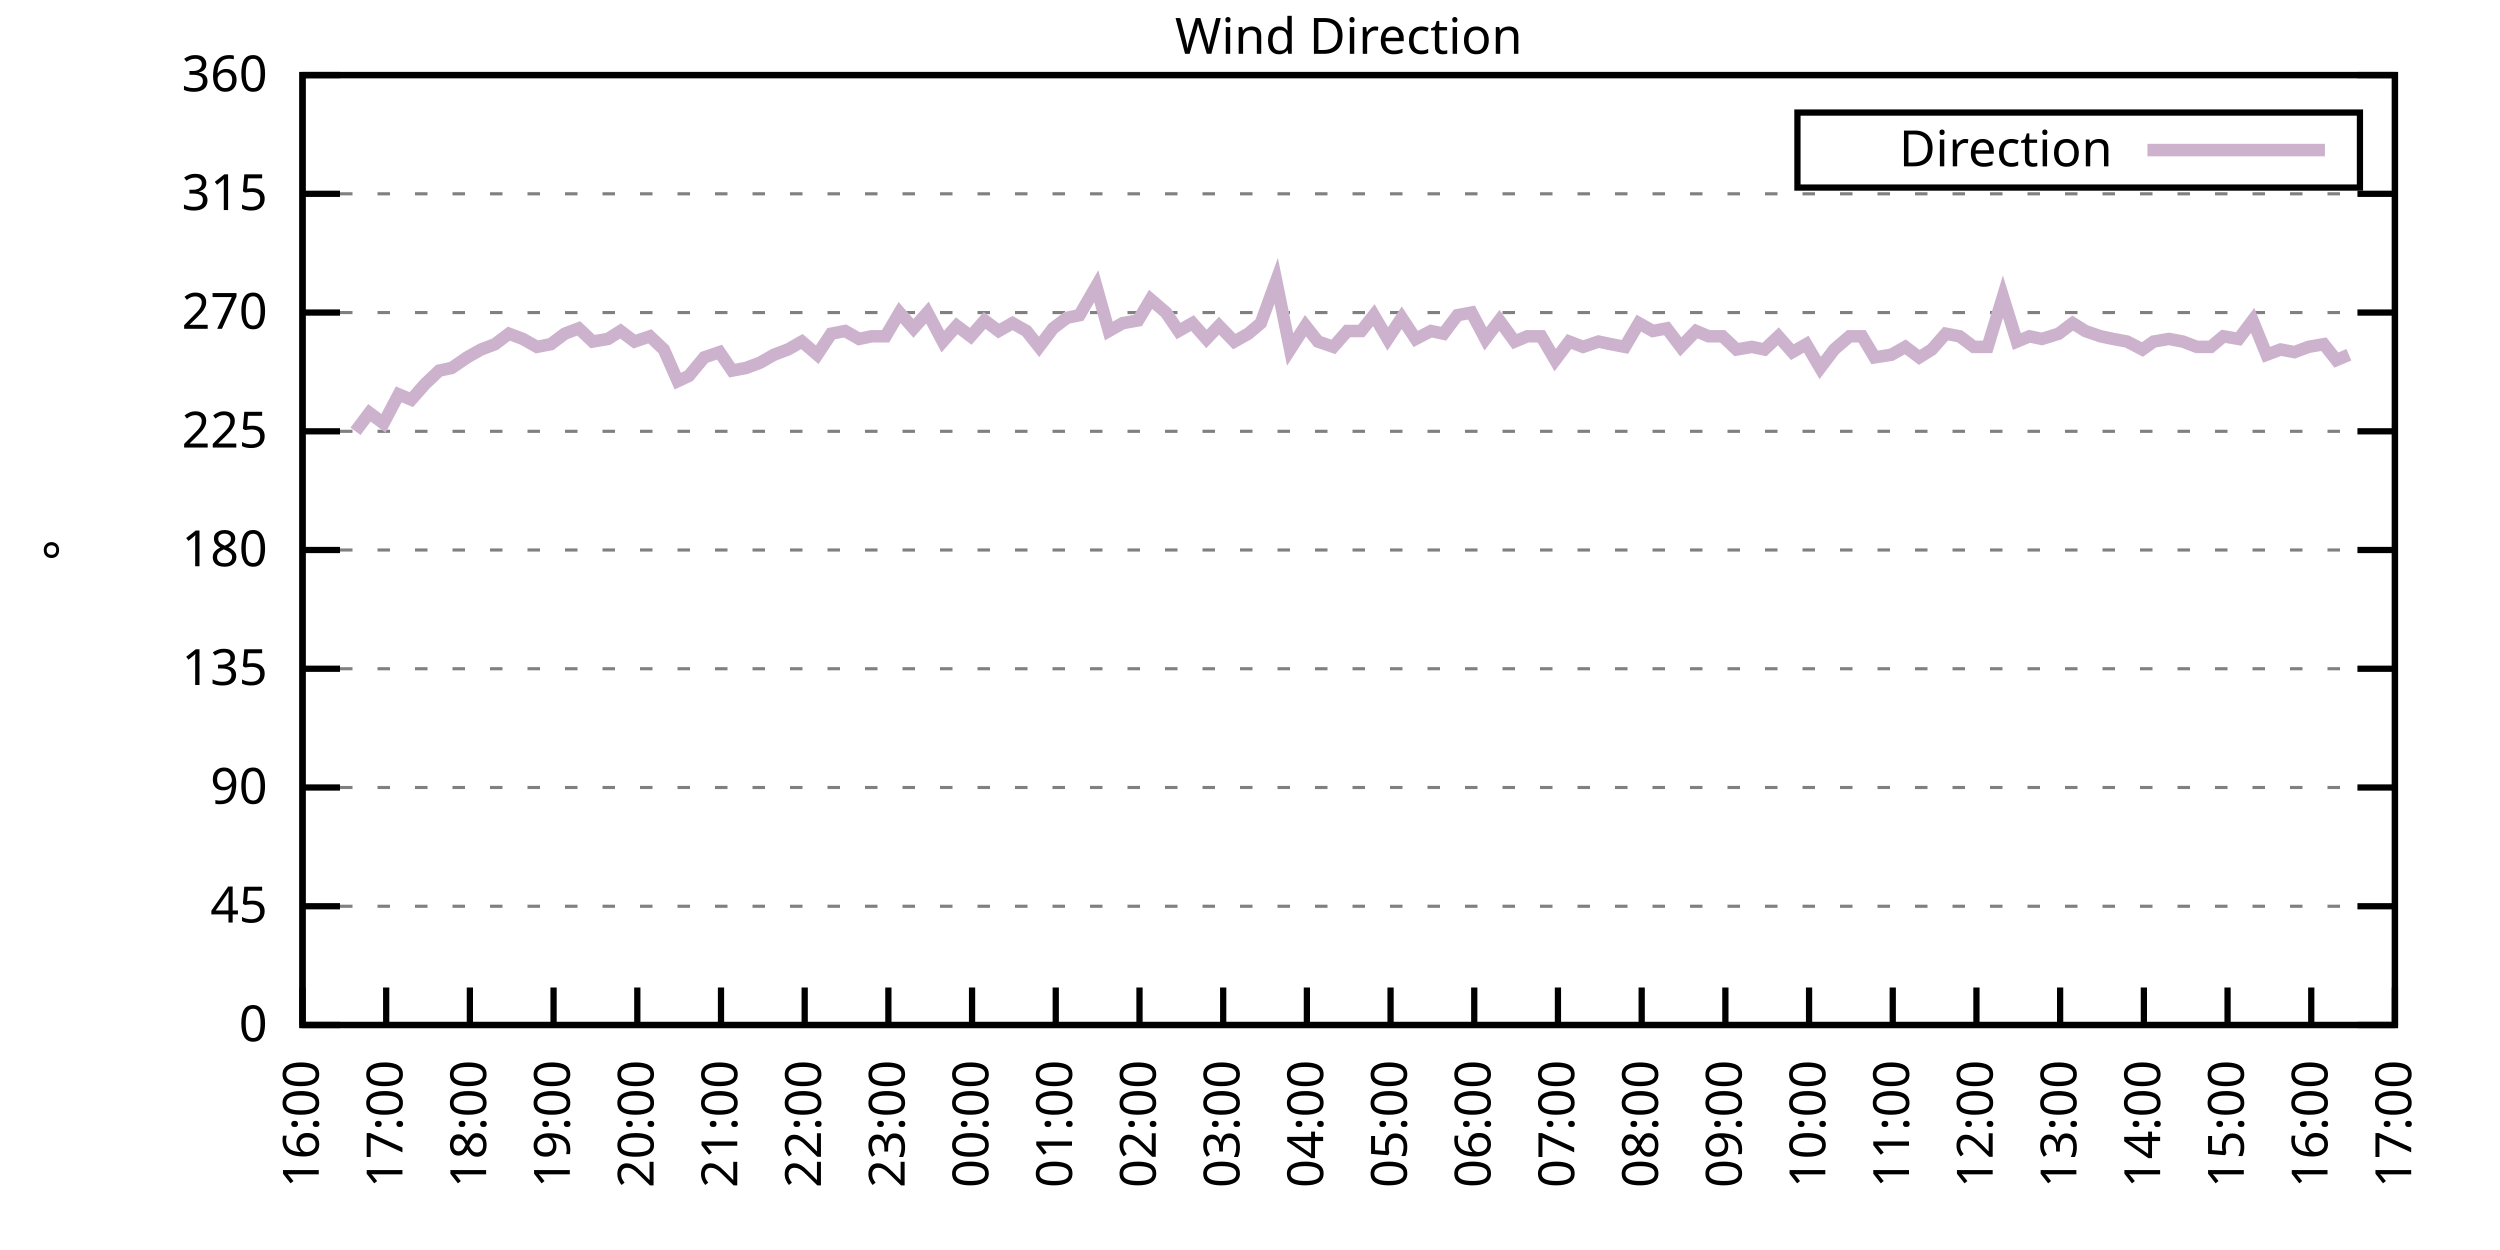
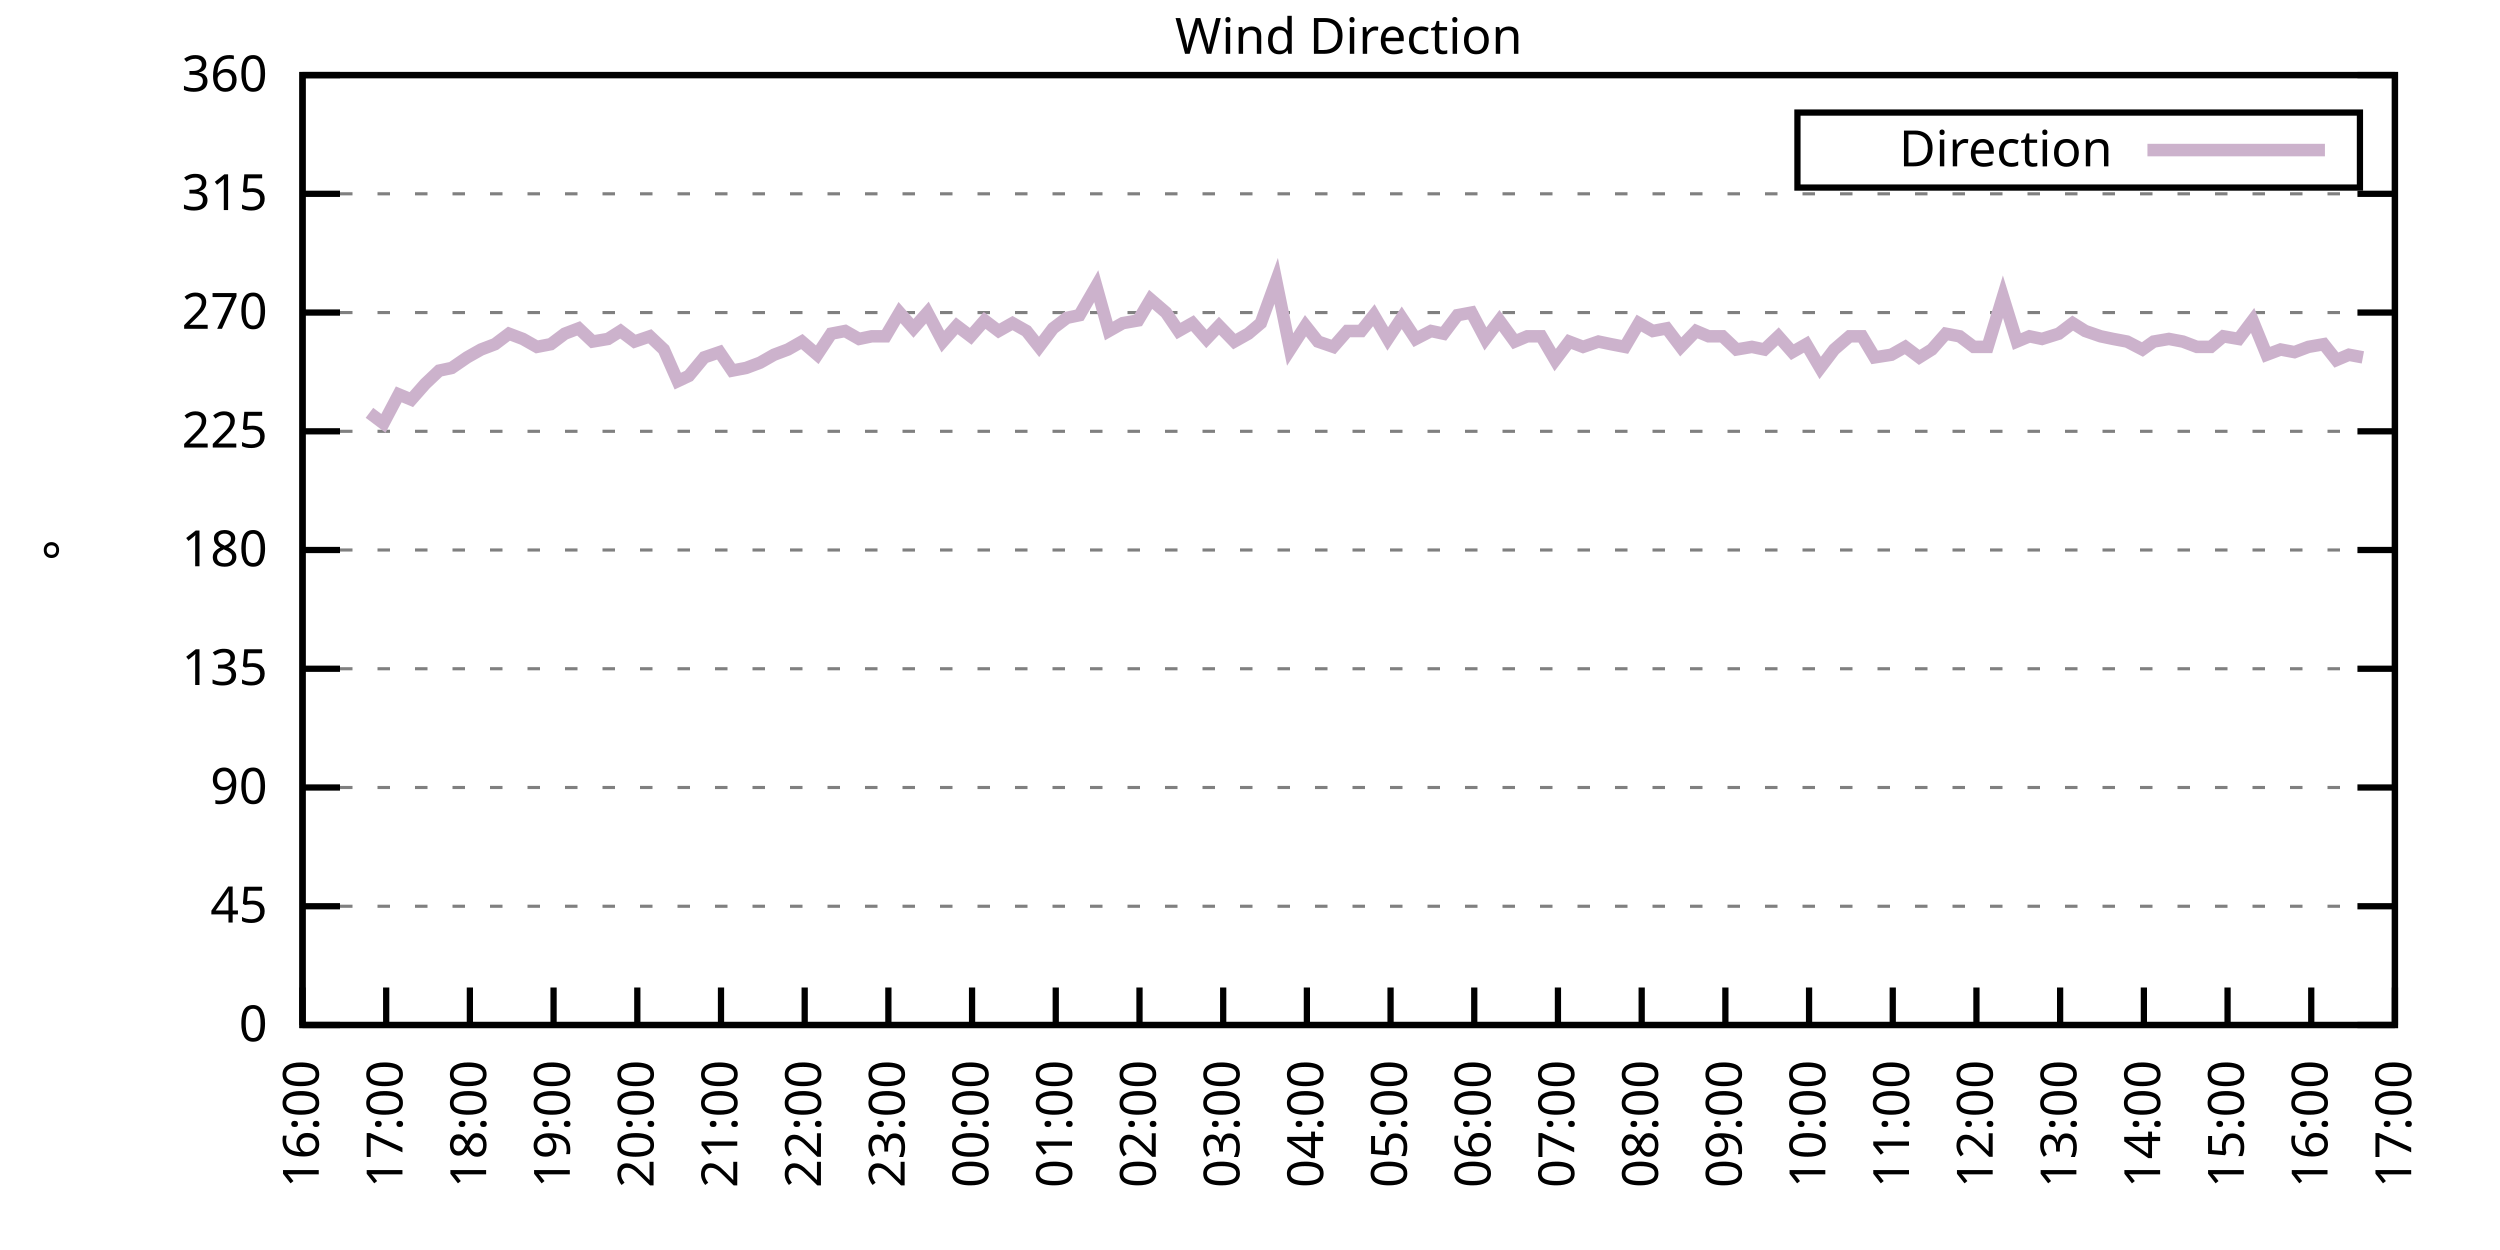
<svg xmlns="http://www.w3.org/2000/svg" xmlns:xlink="http://www.w3.org/1999/xlink" width="400" height="200" viewBox="0 0 400 200">
  <g id="gnuplot_canvas">
    <rect x="0" y="0" width="400" height="200" fill="none" />
    <defs>
      <circle id="gpDot" r="0.5" stroke-width="0.5" stroke="currentColor" />
      <path id="gpPt0" stroke-width="0.333" stroke="currentColor" d="M-1,0 h2 M0,-1 v2" />
      <path id="gpPt1" stroke-width="0.333" stroke="currentColor" d="M-1,-1 L1,1 M1,-1 L-1,1" />
      <path id="gpPt2" stroke-width="0.333" stroke="currentColor" d="M-1,0 L1,0 M0,-1 L0,1 M-1,-1 L1,1 M-1,1 L1,-1" />
      <rect id="gpPt3" stroke-width="0.333" stroke="currentColor" x="-1" y="-1" width="2" height="2" />
      <rect id="gpPt4" stroke-width="0.333" stroke="currentColor" fill="currentColor" x="-1" y="-1" width="2" height="2" />
      <circle id="gpPt5" stroke-width="0.333" stroke="currentColor" cx="0" cy="0" r="1" />
      <use xlink:href="#gpPt5" id="gpPt6" fill="currentColor" stroke="none" />
      <path id="gpPt7" stroke-width="0.333" stroke="currentColor" d="M0,-1.33 L-1.33,0.67 L1.33,0.67 z" />
      <use xlink:href="#gpPt7" id="gpPt8" fill="currentColor" stroke="none" />
      <use xlink:href="#gpPt7" id="gpPt9" stroke="currentColor" transform="rotate(180)" />
      <use xlink:href="#gpPt9" id="gpPt10" fill="currentColor" stroke="none" />
      <use xlink:href="#gpPt3" id="gpPt11" stroke="currentColor" transform="rotate(45)" />
      <use xlink:href="#gpPt11" id="gpPt12" fill="currentColor" stroke="none" />
      <path id="gpPt13" stroke-width="0.333" stroke="currentColor" d="M0,1.330 L1.265,0.411 L0.782,-1.067 L-0.782,-1.076 L-1.265,0.411 z" />
      <use xlink:href="#gpPt13" id="gpPt14" fill="currentColor" stroke="none" />
      <filter id="textbox" filterUnits="objectBoundingBox" x="0" y="0" height="1" width="1">
        <feFlood flood-color="white" flood-opacity="1" result="bgnd" />
        <feComposite in="SourceGraphic" in2="bgnd" operator="atop" />
      </filter>
      <filter id="greybox" filterUnits="objectBoundingBox" x="0" y="0" height="1" width="1">
        <feFlood flood-color="lightgrey" flood-opacity="1" result="grey" />
        <feComposite in="SourceGraphic" in2="grey" operator="atop" />
      </filter>
    </defs>
    <g fill="none" color="white" stroke="currentColor" stroke-width="1.00" stroke-linecap="butt" stroke-linejoin="miter">
</g>
    <g fill="none" color="black" stroke="currentColor" stroke-width="1.00" stroke-linecap="butt" stroke-linejoin="miter">
      <g stroke="none" shape-rendering="crispEdges">
        <polygon fill="rgb(255, 255, 255)" points="48.40,164.00 383.18,164.00 383.18,12.02 48.40,12.02 " />
      </g>
    </g>
    <g fill="none" color="black" stroke="currentColor" stroke-width="1.00" stroke-linecap="butt" stroke-linejoin="miter">
</g>
    <g fill="none" color="black" stroke="black" stroke-width="0.50" stroke-linecap="butt" stroke-linejoin="miter">
</g>
    <g fill="none" color="gray" stroke="currentColor" stroke-width="0.50" stroke-linecap="butt" stroke-linejoin="miter">
      <path stroke="gray" stroke-dasharray="2,4" class="gridline" d="M48.40,164.00 L383.19,164.00  " />
    </g>
    <g fill="none" color="gray" stroke="gray" stroke-width="1.00" stroke-linecap="butt" stroke-linejoin="miter">
</g>
    <g fill="none" color="black" stroke="currentColor" stroke-width="1.00" stroke-linecap="butt" stroke-linejoin="miter">
      <path stroke="black" d="M48.40,164.00 L54.40,164.00 M383.19,164.00 L377.19,164.00  " />
      <g transform="translate(42.80,166.60)" stroke="none" fill="black" font-family="Sans" font-size="8.00" text-anchor="end">
        <text>
          <tspan font-family="Sans"> 0</tspan>
        </text>
      </g>
    </g>
    <g fill="none" color="black" stroke="currentColor" stroke-width="1.00" stroke-linecap="butt" stroke-linejoin="miter">
</g>
    <g fill="none" color="black" stroke="black" stroke-width="0.50" stroke-linecap="butt" stroke-linejoin="miter">
</g>
    <g fill="none" color="gray" stroke="currentColor" stroke-width="0.50" stroke-linecap="butt" stroke-linejoin="miter">
      <path stroke="gray" stroke-dasharray="2,4" class="gridline" d="M48.40,145.00 L383.19,145.00  " />
    </g>
    <g fill="none" color="gray" stroke="gray" stroke-width="1.00" stroke-linecap="butt" stroke-linejoin="miter">
</g>
    <g fill="none" color="black" stroke="currentColor" stroke-width="1.00" stroke-linecap="butt" stroke-linejoin="miter">
      <path stroke="black" d="M48.40,145.00 L54.40,145.00 M383.19,145.00 L377.19,145.00  " />
      <g transform="translate(42.80,147.60)" stroke="none" fill="black" font-family="Sans" font-size="8.00" text-anchor="end">
        <text>
          <tspan font-family="Sans"> 45</tspan>
        </text>
      </g>
    </g>
    <g fill="none" color="black" stroke="currentColor" stroke-width="1.00" stroke-linecap="butt" stroke-linejoin="miter">
</g>
    <g fill="none" color="black" stroke="black" stroke-width="0.50" stroke-linecap="butt" stroke-linejoin="miter">
</g>
    <g fill="none" color="gray" stroke="currentColor" stroke-width="0.50" stroke-linecap="butt" stroke-linejoin="miter">
      <path stroke="gray" stroke-dasharray="2,4" class="gridline" d="M48.40,126.00 L383.19,126.00  " />
    </g>
    <g fill="none" color="gray" stroke="gray" stroke-width="1.00" stroke-linecap="butt" stroke-linejoin="miter">
</g>
    <g fill="none" color="black" stroke="currentColor" stroke-width="1.00" stroke-linecap="butt" stroke-linejoin="miter">
      <path stroke="black" d="M48.40,126.00 L54.40,126.00 M383.19,126.00 L377.19,126.00  " />
      <g transform="translate(42.80,128.60)" stroke="none" fill="black" font-family="Sans" font-size="8.00" text-anchor="end">
        <text>
          <tspan font-family="Sans"> 90</tspan>
        </text>
      </g>
    </g>
    <g fill="none" color="black" stroke="currentColor" stroke-width="1.00" stroke-linecap="butt" stroke-linejoin="miter">
</g>
    <g fill="none" color="black" stroke="black" stroke-width="0.50" stroke-linecap="butt" stroke-linejoin="miter">
</g>
    <g fill="none" color="gray" stroke="currentColor" stroke-width="0.50" stroke-linecap="butt" stroke-linejoin="miter">
      <path stroke="gray" stroke-dasharray="2,4" class="gridline" d="M48.40,107.00 L383.19,107.00  " />
    </g>
    <g fill="none" color="gray" stroke="gray" stroke-width="1.00" stroke-linecap="butt" stroke-linejoin="miter">
</g>
    <g fill="none" color="black" stroke="currentColor" stroke-width="1.00" stroke-linecap="butt" stroke-linejoin="miter">
      <path stroke="black" d="M48.40,107.00 L54.40,107.00 M383.19,107.00 L377.19,107.00  " />
      <g transform="translate(42.80,109.60)" stroke="none" fill="black" font-family="Sans" font-size="8.00" text-anchor="end">
        <text>
          <tspan font-family="Sans"> 135</tspan>
        </text>
      </g>
    </g>
    <g fill="none" color="black" stroke="currentColor" stroke-width="1.00" stroke-linecap="butt" stroke-linejoin="miter">
</g>
    <g fill="none" color="black" stroke="black" stroke-width="0.50" stroke-linecap="butt" stroke-linejoin="miter">
</g>
    <g fill="none" color="gray" stroke="currentColor" stroke-width="0.50" stroke-linecap="butt" stroke-linejoin="miter">
      <path stroke="gray" stroke-dasharray="2,4" class="gridline" d="M48.40,88.00 L383.19,88.00  " />
    </g>
    <g fill="none" color="gray" stroke="gray" stroke-width="1.00" stroke-linecap="butt" stroke-linejoin="miter">
</g>
    <g fill="none" color="black" stroke="currentColor" stroke-width="1.00" stroke-linecap="butt" stroke-linejoin="miter">
      <path stroke="black" d="M48.40,88.00 L54.40,88.00 M383.19,88.00 L377.19,88.00  " />
      <g transform="translate(42.80,90.60)" stroke="none" fill="black" font-family="Sans" font-size="8.00" text-anchor="end">
        <text>
          <tspan font-family="Sans"> 180</tspan>
        </text>
      </g>
    </g>
    <g fill="none" color="black" stroke="currentColor" stroke-width="1.00" stroke-linecap="butt" stroke-linejoin="miter">
</g>
    <g fill="none" color="black" stroke="black" stroke-width="0.50" stroke-linecap="butt" stroke-linejoin="miter">
</g>
    <g fill="none" color="gray" stroke="currentColor" stroke-width="0.50" stroke-linecap="butt" stroke-linejoin="miter">
      <path stroke="gray" stroke-dasharray="2,4" class="gridline" d="M48.40,69.01 L383.19,69.01  " />
    </g>
    <g fill="none" color="gray" stroke="gray" stroke-width="1.00" stroke-linecap="butt" stroke-linejoin="miter">
</g>
    <g fill="none" color="black" stroke="currentColor" stroke-width="1.00" stroke-linecap="butt" stroke-linejoin="miter">
      <path stroke="black" d="M48.40,69.01 L54.40,69.01 M383.19,69.01 L377.19,69.01  " />
      <g transform="translate(42.80,71.61)" stroke="none" fill="black" font-family="Sans" font-size="8.00" text-anchor="end">
        <text>
          <tspan font-family="Sans"> 225</tspan>
        </text>
      </g>
    </g>
    <g fill="none" color="black" stroke="currentColor" stroke-width="1.00" stroke-linecap="butt" stroke-linejoin="miter">
</g>
    <g fill="none" color="black" stroke="black" stroke-width="0.50" stroke-linecap="butt" stroke-linejoin="miter">
</g>
    <g fill="none" color="gray" stroke="currentColor" stroke-width="0.50" stroke-linecap="butt" stroke-linejoin="miter">
      <path stroke="gray" stroke-dasharray="2,4" class="gridline" d="M48.40,50.01 L383.19,50.01  " />
    </g>
    <g fill="none" color="gray" stroke="gray" stroke-width="1.00" stroke-linecap="butt" stroke-linejoin="miter">
</g>
    <g fill="none" color="black" stroke="currentColor" stroke-width="1.00" stroke-linecap="butt" stroke-linejoin="miter">
      <path stroke="black" d="M48.40,50.01 L54.40,50.01 M383.19,50.01 L377.19,50.01  " />
      <g transform="translate(42.80,52.61)" stroke="none" fill="black" font-family="Sans" font-size="8.00" text-anchor="end">
        <text>
          <tspan font-family="Sans"> 270</tspan>
        </text>
      </g>
    </g>
    <g fill="none" color="black" stroke="currentColor" stroke-width="1.00" stroke-linecap="butt" stroke-linejoin="miter">
</g>
    <g fill="none" color="black" stroke="black" stroke-width="0.50" stroke-linecap="butt" stroke-linejoin="miter">
</g>
    <g fill="none" color="gray" stroke="currentColor" stroke-width="0.50" stroke-linecap="butt" stroke-linejoin="miter">
      <path stroke="gray" stroke-dasharray="2,4" class="gridline" d="M48.40,31.01 L383.19,31.01  " />
    </g>
    <g fill="none" color="gray" stroke="gray" stroke-width="1.00" stroke-linecap="butt" stroke-linejoin="miter">
</g>
    <g fill="none" color="black" stroke="currentColor" stroke-width="1.00" stroke-linecap="butt" stroke-linejoin="miter">
      <path stroke="black" d="M48.40,31.01 L54.40,31.01 M383.19,31.01 L377.19,31.01  " />
      <g transform="translate(42.80,33.61)" stroke="none" fill="black" font-family="Sans" font-size="8.00" text-anchor="end">
        <text>
          <tspan font-family="Sans"> 315</tspan>
        </text>
      </g>
    </g>
    <g fill="none" color="black" stroke="currentColor" stroke-width="1.00" stroke-linecap="butt" stroke-linejoin="miter">
</g>
    <g fill="none" color="black" stroke="black" stroke-width="0.50" stroke-linecap="butt" stroke-linejoin="miter">
</g>
    <g fill="none" color="gray" stroke="currentColor" stroke-width="0.50" stroke-linecap="butt" stroke-linejoin="miter">
      <path stroke="gray" stroke-dasharray="2,4" class="gridline" d="M48.40,12.01 L383.19,12.01  " />
    </g>
    <g fill="none" color="gray" stroke="gray" stroke-width="1.00" stroke-linecap="butt" stroke-linejoin="miter">
</g>
    <g fill="none" color="black" stroke="currentColor" stroke-width="1.00" stroke-linecap="butt" stroke-linejoin="miter">
      <path stroke="black" d="M48.40,12.01 L54.40,12.01 M383.19,12.01 L377.19,12.01  " />
      <g transform="translate(42.80,14.61)" stroke="none" fill="black" font-family="Sans" font-size="8.00" text-anchor="end">
        <text>
          <tspan font-family="Sans"> 360</tspan>
        </text>
      </g>
    </g>
    <g fill="none" color="black" stroke="currentColor" stroke-width="1.00" stroke-linecap="butt" stroke-linejoin="miter">
      <path stroke="black" d="M48.40,164.00 L48.40,158.00  " />
      <g transform="translate(51.00,169.60) rotate(270.00)" stroke="none" fill="black" font-family="Sans" font-size="8.00" text-anchor="end">
        <text>
          <tspan font-family="Sans">16:00</tspan>
        </text>
      </g>
    </g>
    <g fill="none" color="black" stroke="currentColor" stroke-width="1.00" stroke-linecap="butt" stroke-linejoin="miter">
      <path stroke="black" d="M61.79,164.00 L61.79,158.00  " />
      <g transform="translate(64.39,169.60) rotate(270.00)" stroke="none" fill="black" font-family="Sans" font-size="8.00" text-anchor="end">
        <text>
          <tspan font-family="Sans">17:00</tspan>
        </text>
      </g>
    </g>
    <g fill="none" color="black" stroke="currentColor" stroke-width="1.00" stroke-linecap="butt" stroke-linejoin="miter">
      <path stroke="black" d="M75.18,164.00 L75.18,158.00  " />
      <g transform="translate(77.78,169.60) rotate(270.00)" stroke="none" fill="black" font-family="Sans" font-size="8.00" text-anchor="end">
        <text>
          <tspan font-family="Sans">18:00</tspan>
        </text>
      </g>
    </g>
    <g fill="none" color="black" stroke="currentColor" stroke-width="1.00" stroke-linecap="butt" stroke-linejoin="miter">
      <path stroke="black" d="M88.57,164.00 L88.57,158.00  " />
      <g transform="translate(91.17,169.60) rotate(270.00)" stroke="none" fill="black" font-family="Sans" font-size="8.00" text-anchor="end">
        <text>
          <tspan font-family="Sans">19:00</tspan>
        </text>
      </g>
    </g>
    <g fill="none" color="black" stroke="currentColor" stroke-width="1.00" stroke-linecap="butt" stroke-linejoin="miter">
      <path stroke="black" d="M101.97,164.00 L101.97,158.00  " />
      <g transform="translate(104.57,169.60) rotate(270.00)" stroke="none" fill="black" font-family="Sans" font-size="8.00" text-anchor="end">
        <text>
          <tspan font-family="Sans">20:00</tspan>
        </text>
      </g>
    </g>
    <g fill="none" color="black" stroke="currentColor" stroke-width="1.00" stroke-linecap="butt" stroke-linejoin="miter">
      <path stroke="black" d="M115.36,164.00 L115.36,158.00  " />
      <g transform="translate(117.96,169.60) rotate(270.00)" stroke="none" fill="black" font-family="Sans" font-size="8.00" text-anchor="end">
        <text>
          <tspan font-family="Sans">21:00</tspan>
        </text>
      </g>
    </g>
    <g fill="none" color="black" stroke="currentColor" stroke-width="1.00" stroke-linecap="butt" stroke-linejoin="miter">
      <path stroke="black" d="M128.75,164.00 L128.75,158.00  " />
      <g transform="translate(131.35,169.60) rotate(270.00)" stroke="none" fill="black" font-family="Sans" font-size="8.00" text-anchor="end">
        <text>
          <tspan font-family="Sans">22:00</tspan>
        </text>
      </g>
    </g>
    <g fill="none" color="black" stroke="currentColor" stroke-width="1.00" stroke-linecap="butt" stroke-linejoin="miter">
      <path stroke="black" d="M142.14,164.00 L142.14,158.00  " />
      <g transform="translate(144.74,169.60) rotate(270.00)" stroke="none" fill="black" font-family="Sans" font-size="8.00" text-anchor="end">
        <text>
          <tspan font-family="Sans">23:00</tspan>
        </text>
      </g>
    </g>
    <g fill="none" color="black" stroke="currentColor" stroke-width="1.00" stroke-linecap="butt" stroke-linejoin="miter">
      <path stroke="black" d="M155.53,164.00 L155.53,158.00  " />
      <g transform="translate(158.13,169.60) rotate(270.00)" stroke="none" fill="black" font-family="Sans" font-size="8.00" text-anchor="end">
        <text>
          <tspan font-family="Sans">00:00</tspan>
        </text>
      </g>
    </g>
    <g fill="none" color="black" stroke="currentColor" stroke-width="1.00" stroke-linecap="butt" stroke-linejoin="miter">
      <path stroke="black" d="M168.92,164.00 L168.92,158.00  " />
      <g transform="translate(171.52,169.60) rotate(270.00)" stroke="none" fill="black" font-family="Sans" font-size="8.00" text-anchor="end">
        <text>
          <tspan font-family="Sans">01:00</tspan>
        </text>
      </g>
    </g>
    <g fill="none" color="black" stroke="currentColor" stroke-width="1.00" stroke-linecap="butt" stroke-linejoin="miter">
      <path stroke="black" d="M182.32,164.00 L182.32,158.00  " />
      <g transform="translate(184.92,169.60) rotate(270.00)" stroke="none" fill="black" font-family="Sans" font-size="8.00" text-anchor="end">
        <text>
          <tspan font-family="Sans">02:00</tspan>
        </text>
      </g>
    </g>
    <g fill="none" color="black" stroke="currentColor" stroke-width="1.00" stroke-linecap="butt" stroke-linejoin="miter">
      <path stroke="black" d="M195.71,164.00 L195.71,158.00  " />
      <g transform="translate(198.31,169.60) rotate(270.00)" stroke="none" fill="black" font-family="Sans" font-size="8.00" text-anchor="end">
        <text>
          <tspan font-family="Sans">03:00</tspan>
        </text>
      </g>
    </g>
    <g fill="none" color="black" stroke="currentColor" stroke-width="1.00" stroke-linecap="butt" stroke-linejoin="miter">
      <path stroke="black" d="M209.10,164.00 L209.10,158.00  " />
      <g transform="translate(211.70,169.60) rotate(270.00)" stroke="none" fill="black" font-family="Sans" font-size="8.00" text-anchor="end">
        <text>
          <tspan font-family="Sans">04:00</tspan>
        </text>
      </g>
    </g>
    <g fill="none" color="black" stroke="currentColor" stroke-width="1.00" stroke-linecap="butt" stroke-linejoin="miter">
      <path stroke="black" d="M222.49,164.00 L222.49,158.00  " />
      <g transform="translate(225.09,169.60) rotate(270.00)" stroke="none" fill="black" font-family="Sans" font-size="8.00" text-anchor="end">
        <text>
          <tspan font-family="Sans">05:00</tspan>
        </text>
      </g>
    </g>
    <g fill="none" color="black" stroke="currentColor" stroke-width="1.00" stroke-linecap="butt" stroke-linejoin="miter">
      <path stroke="black" d="M235.88,164.00 L235.88,158.00  " />
      <g transform="translate(238.48,169.60) rotate(270.00)" stroke="none" fill="black" font-family="Sans" font-size="8.00" text-anchor="end">
        <text>
          <tspan font-family="Sans">06:00</tspan>
        </text>
      </g>
    </g>
    <g fill="none" color="black" stroke="currentColor" stroke-width="1.00" stroke-linecap="butt" stroke-linejoin="miter">
      <path stroke="black" d="M249.27,164.00 L249.27,158.00  " />
      <g transform="translate(251.87,169.60) rotate(270.00)" stroke="none" fill="black" font-family="Sans" font-size="8.00" text-anchor="end">
        <text>
          <tspan font-family="Sans">07:00</tspan>
        </text>
      </g>
    </g>
    <g fill="none" color="black" stroke="currentColor" stroke-width="1.00" stroke-linecap="butt" stroke-linejoin="miter">
      <path stroke="black" d="M262.67,164.00 L262.67,158.00  " />
      <g transform="translate(265.27,169.60) rotate(270.00)" stroke="none" fill="black" font-family="Sans" font-size="8.00" text-anchor="end">
        <text>
          <tspan font-family="Sans">08:00</tspan>
        </text>
      </g>
    </g>
    <g fill="none" color="black" stroke="currentColor" stroke-width="1.00" stroke-linecap="butt" stroke-linejoin="miter">
      <path stroke="black" d="M276.06,164.00 L276.06,158.00  " />
      <g transform="translate(278.66,169.60) rotate(270.00)" stroke="none" fill="black" font-family="Sans" font-size="8.00" text-anchor="end">
        <text>
          <tspan font-family="Sans">09:00</tspan>
        </text>
      </g>
    </g>
    <g fill="none" color="black" stroke="currentColor" stroke-width="1.00" stroke-linecap="butt" stroke-linejoin="miter">
      <path stroke="black" d="M289.45,164.00 L289.45,158.00  " />
      <g transform="translate(292.05,169.60) rotate(270.00)" stroke="none" fill="black" font-family="Sans" font-size="8.00" text-anchor="end">
        <text>
          <tspan font-family="Sans">10:00</tspan>
        </text>
      </g>
    </g>
    <g fill="none" color="black" stroke="currentColor" stroke-width="1.00" stroke-linecap="butt" stroke-linejoin="miter">
      <path stroke="black" d="M302.84,164.00 L302.84,158.00  " />
      <g transform="translate(305.44,169.60) rotate(270.00)" stroke="none" fill="black" font-family="Sans" font-size="8.00" text-anchor="end">
        <text>
          <tspan font-family="Sans">11:00</tspan>
        </text>
      </g>
    </g>
    <g fill="none" color="black" stroke="currentColor" stroke-width="1.00" stroke-linecap="butt" stroke-linejoin="miter">
      <path stroke="black" d="M316.23,164.00 L316.23,158.00  " />
      <g transform="translate(318.83,169.60) rotate(270.00)" stroke="none" fill="black" font-family="Sans" font-size="8.00" text-anchor="end">
        <text>
          <tspan font-family="Sans">12:00</tspan>
        </text>
      </g>
    </g>
    <g fill="none" color="black" stroke="currentColor" stroke-width="1.00" stroke-linecap="butt" stroke-linejoin="miter">
      <path stroke="black" d="M329.62,164.00 L329.62,158.00  " />
      <g transform="translate(332.22,169.60) rotate(270.00)" stroke="none" fill="black" font-family="Sans" font-size="8.00" text-anchor="end">
        <text>
          <tspan font-family="Sans">13:00</tspan>
        </text>
      </g>
    </g>
    <g fill="none" color="black" stroke="currentColor" stroke-width="1.00" stroke-linecap="butt" stroke-linejoin="miter">
      <path stroke="black" d="M343.02,164.00 L343.02,158.00  " />
      <g transform="translate(345.62,169.60) rotate(270.00)" stroke="none" fill="black" font-family="Sans" font-size="8.00" text-anchor="end">
        <text>
          <tspan font-family="Sans">14:00</tspan>
        </text>
      </g>
    </g>
    <g fill="none" color="black" stroke="currentColor" stroke-width="1.00" stroke-linecap="butt" stroke-linejoin="miter">
      <path stroke="black" d="M356.41,164.00 L356.41,158.00  " />
      <g transform="translate(359.01,169.60) rotate(270.00)" stroke="none" fill="black" font-family="Sans" font-size="8.00" text-anchor="end">
        <text>
          <tspan font-family="Sans">15:00</tspan>
        </text>
      </g>
    </g>
    <g fill="none" color="black" stroke="currentColor" stroke-width="1.00" stroke-linecap="butt" stroke-linejoin="miter">
      <path stroke="black" d="M369.80,164.00 L369.80,158.00  " />
      <g transform="translate(372.40,169.60) rotate(270.00)" stroke="none" fill="black" font-family="Sans" font-size="8.00" text-anchor="end">
        <text>
          <tspan font-family="Sans">16:00</tspan>
        </text>
      </g>
    </g>
    <g fill="none" color="black" stroke="currentColor" stroke-width="1.00" stroke-linecap="butt" stroke-linejoin="miter">
      <path stroke="black" d="M383.19,164.00 L383.19,158.00  " />
      <g transform="translate(385.79,169.60) rotate(270.00)" stroke="none" fill="black" font-family="Sans" font-size="8.00" text-anchor="end">
        <text>
          <tspan font-family="Sans">17:00</tspan>
        </text>
      </g>
    </g>
    <g fill="none" color="black" stroke="currentColor" stroke-width="1.00" stroke-linecap="butt" stroke-linejoin="miter">
</g>
    <g fill="none" color="black" stroke="currentColor" stroke-width="1.00" stroke-linecap="butt" stroke-linejoin="miter">
      <path stroke="black" d="M48.40,12.01 L48.40,164.00 L383.19,164.00 L383.19,12.01 L48.40,12.01 Z  " />
    </g>
    <g fill="none" color="black" stroke="currentColor" stroke-width="1.00" stroke-linecap="butt" stroke-linejoin="miter">
</g>
    <g fill="none" color="black" stroke="currentColor" stroke-width="1.00" stroke-linecap="butt" stroke-linejoin="miter">
      <path stroke="black" d="M287.59,30.01 L287.59,18.01 L377.59,18.01 L377.59,30.01 L287.59,30.01 Z  " />
    </g>
    <g id="Wind_direction_plot_1">
      <g fill="none" color="white" stroke="black" stroke-width="2.00" stroke-linecap="butt" stroke-linejoin="miter">
</g>
      <g fill="none" color="black" stroke="currentColor" stroke-width="2.00" stroke-linecap="butt" stroke-linejoin="miter">
        <g transform="translate(337.99,26.61)" stroke="none" fill="black" font-family="Sans" font-size="8.00" text-anchor="end">
          <text>
            <tspan font-family="Sans">Direction</tspan>
          </text>
        </g>
      </g>
      <g fill="none" color="black" stroke="currentColor" stroke-width="2.00" stroke-linecap="butt" stroke-linejoin="miter">
-         <path stroke="rgb(204, 178, 204)" d="M343.59,24.01 L371.99,24.01 M56.88,69.01 L59.11,66.05 L61.35,67.74 L63.80,63.10 L65.81,63.94 L68.04,61.41   L70.27,59.30 L72.28,58.87 L74.74,57.18 L76.97,55.92 L79.20,55.07 L81.43,53.39 L83.66,54.23 L85.90,55.50   L88.13,55.07 L90.36,53.39 L92.59,52.54 L94.82,54.65 L97.28,54.23 L99.29,52.96 L101.52,54.65 L103.98,53.81   L106.21,55.92 L108.44,60.98 L110.22,60.14 L112.68,57.18 L115.13,56.34 L117.14,59.30 L119.38,58.87 L121.61,58.03   L123.84,56.76 L126.07,55.92 L128.30,54.65 L130.76,56.76 L132.99,53.39 L135.22,52.96 L137.45,54.23 L139.46,53.81   L141.69,53.81 L143.93,50.01 L146.16,52.54 L148.39,50.01 L150.85,54.65 L153.08,52.12 L155.31,53.81 L157.54,51.27   L159.77,52.96 L162.01,51.70 L164.24,52.96 L166.25,55.50 L168.48,52.54 L170.71,50.85 L172.72,50.43 L175.40,45.79   L177.41,52.96 L179.64,51.70 L182.09,51.27 L184.10,47.90 L186.56,50.01 L188.57,52.96 L190.80,51.70 L193.03,54.23   L195.04,52.12 L197.49,54.65 L199.73,53.39 L201.73,51.70 L204.19,44.94 L206.42,55.92 L208.88,52.12 L210.88,54.65   L213.34,55.50 L215.57,52.96 L217.80,52.96 L219.81,50.43 L222.04,54.23 L224.28,50.85 L226.51,54.23 L228.96,52.96   L230.97,53.39 L233.20,50.43 L235.44,50.01 L237.67,54.23 L239.90,51.27 L242.36,54.65 L244.36,53.81 L246.60,53.81   L248.83,57.61 L251.06,54.65 L253.29,55.50 L255.75,54.65 L257.76,55.07 L259.99,55.50 L262.22,51.70 L264.45,52.96   L266.68,52.54 L268.92,55.50 L271.37,52.96 L273.38,53.81 L275.61,53.81 L277.84,55.92 L280.30,55.50 L282.31,55.92   L284.54,53.81 L286.77,56.34 L289.00,55.07 L291.23,58.87 L293.47,55.92 L295.92,53.81 L297.93,53.81 L299.94,57.18   L302.62,56.76 L304.85,55.50 L307.08,57.18 L309.09,55.92 L311.32,53.39 L313.55,53.81 L315.79,55.50 L318.02,55.50   L320.47,47.47 L322.70,54.65 L324.71,53.81 L326.72,54.23 L329.40,53.39 L331.63,51.70 L333.64,52.96 L336.10,53.81   L338.10,54.23 L340.34,54.65 L342.79,55.92 L344.58,54.65 L347.03,54.23 L349.26,54.65 L351.50,55.50 L353.73,55.50   L355.74,53.81 L358.19,54.23 L360.42,51.27 L362.66,56.76 L364.89,55.92 L367.12,56.34 L369.35,55.50 L371.81,55.07   L373.82,57.61 L375.82,56.76  " />
+         <path stroke="rgb(204, 178, 204)" d="M343.59,24.01 L371.99,24.01 M59.11,66.05 L61.35,67.74 L63.80,63.10 L65.81,63.94 L68.04,61.41 L70.27,59.30   L72.28,58.87 L74.74,57.18 L76.97,55.92 L79.20,55.07 L81.43,53.39 L83.66,54.23 L85.90,55.50 L88.13,55.07   L90.36,53.39 L92.59,52.54 L94.82,54.65 L97.28,54.23 L99.29,52.96 L101.52,54.65 L103.98,53.81 L106.21,55.92   L108.44,60.98 L110.22,60.14 L112.68,57.18 L115.13,56.34 L117.14,59.30 L119.38,58.87 L121.61,58.03 L123.84,56.76   L126.07,55.92 L128.30,54.65 L130.76,56.76 L132.99,53.39 L135.22,52.96 L137.45,54.23 L139.46,53.81 L141.69,53.81   L143.93,50.01 L146.16,52.54 L148.39,50.01 L150.85,54.65 L153.08,52.12 L155.31,53.81 L157.54,51.27 L159.77,52.96   L162.01,51.70 L164.24,52.96 L166.25,55.50 L168.48,52.54 L170.71,50.85 L172.72,50.43 L175.40,45.79 L177.41,52.96   L179.64,51.70 L182.09,51.27 L184.10,47.90 L186.56,50.01 L188.57,52.96 L190.80,51.70 L193.03,54.23 L195.04,52.12   L197.49,54.65 L199.73,53.39 L201.73,51.70 L204.19,44.94 L206.42,55.92 L208.88,52.12 L210.88,54.65 L213.34,55.50   L215.57,52.96 L217.80,52.96 L219.81,50.43 L222.04,54.23 L224.28,50.85 L226.51,54.23 L228.96,52.96 L230.97,53.39   L233.20,50.43 L235.44,50.01 L237.67,54.23 L239.90,51.27 L242.36,54.65 L244.36,53.81 L246.60,53.81 L248.83,57.61   L251.06,54.65 L253.29,55.50 L255.75,54.65 L257.76,55.07 L259.99,55.50 L262.22,51.70 L264.45,52.96 L266.68,52.54   L268.92,55.50 L271.37,52.96 L273.38,53.81 L275.61,53.81 L277.84,55.92 L280.30,55.50 L282.31,55.92 L284.54,53.81   L286.77,56.34 L289.00,55.07 L291.23,58.87 L293.47,55.92 L295.92,53.81 L297.93,53.81 L299.94,57.18 L302.62,56.76   L304.85,55.50 L307.08,57.18 L309.09,55.92 L311.32,53.39 L313.55,53.81 L315.79,55.50 L318.02,55.50 L320.47,47.47   L322.70,54.65 L324.71,53.81 L326.72,54.23 L329.40,53.39 L331.63,51.70 L333.64,52.96 L336.10,53.81 L338.10,54.23   L340.34,54.65 L342.79,55.92 L344.58,54.65 L347.03,54.23 L349.26,54.65 L351.50,55.50 L353.73,55.50 L355.74,53.81   L358.19,54.23 L360.42,51.27 L362.66,56.76 L364.89,55.92 L367.12,56.34 L369.35,55.50 L371.81,55.07 L373.82,57.61   L375.82,56.76 L378.06,57.18  " />
      </g>
    </g>
    <g fill="none" color="black" stroke="currentColor" stroke-width="2.00" stroke-linecap="butt" stroke-linejoin="miter">
</g>
    <g fill="none" color="black" stroke="black" stroke-width="1.00" stroke-linecap="butt" stroke-linejoin="miter">
</g>
    <g fill="none" color="black" stroke="currentColor" stroke-width="1.00" stroke-linecap="butt" stroke-linejoin="miter">
      <path stroke="black" d="M48.40,12.01 L48.40,164.00 L383.19,164.00 L383.19,12.01 L48.40,12.01 Z  " />
      <g transform="translate(12.80,88.01) rotate(270.00)" stroke="none" fill="black" font-family="Sans" font-size="8.00" text-anchor="middle">
        <text>
          <tspan font-family="Sans">°</tspan>
        </text>
      </g>
    </g>
    <g fill="none" color="black" stroke="currentColor" stroke-width="1.00" stroke-linecap="butt" stroke-linejoin="miter">
</g>
    <g fill="none" color="black" stroke="currentColor" stroke-width="1.00" stroke-linecap="butt" stroke-linejoin="miter">
      <g transform="translate(215.79,8.61)" stroke="none" fill="black" font-family="Sans" font-size="8.00" text-anchor="middle">
        <text>
          <tspan font-family="Sans">Wind Direction</tspan>
        </text>
      </g>
    </g>
    <g fill="none" color="black" stroke="currentColor" stroke-width="1.00" stroke-linecap="butt" stroke-linejoin="miter">
</g>
  </g>
</svg>
